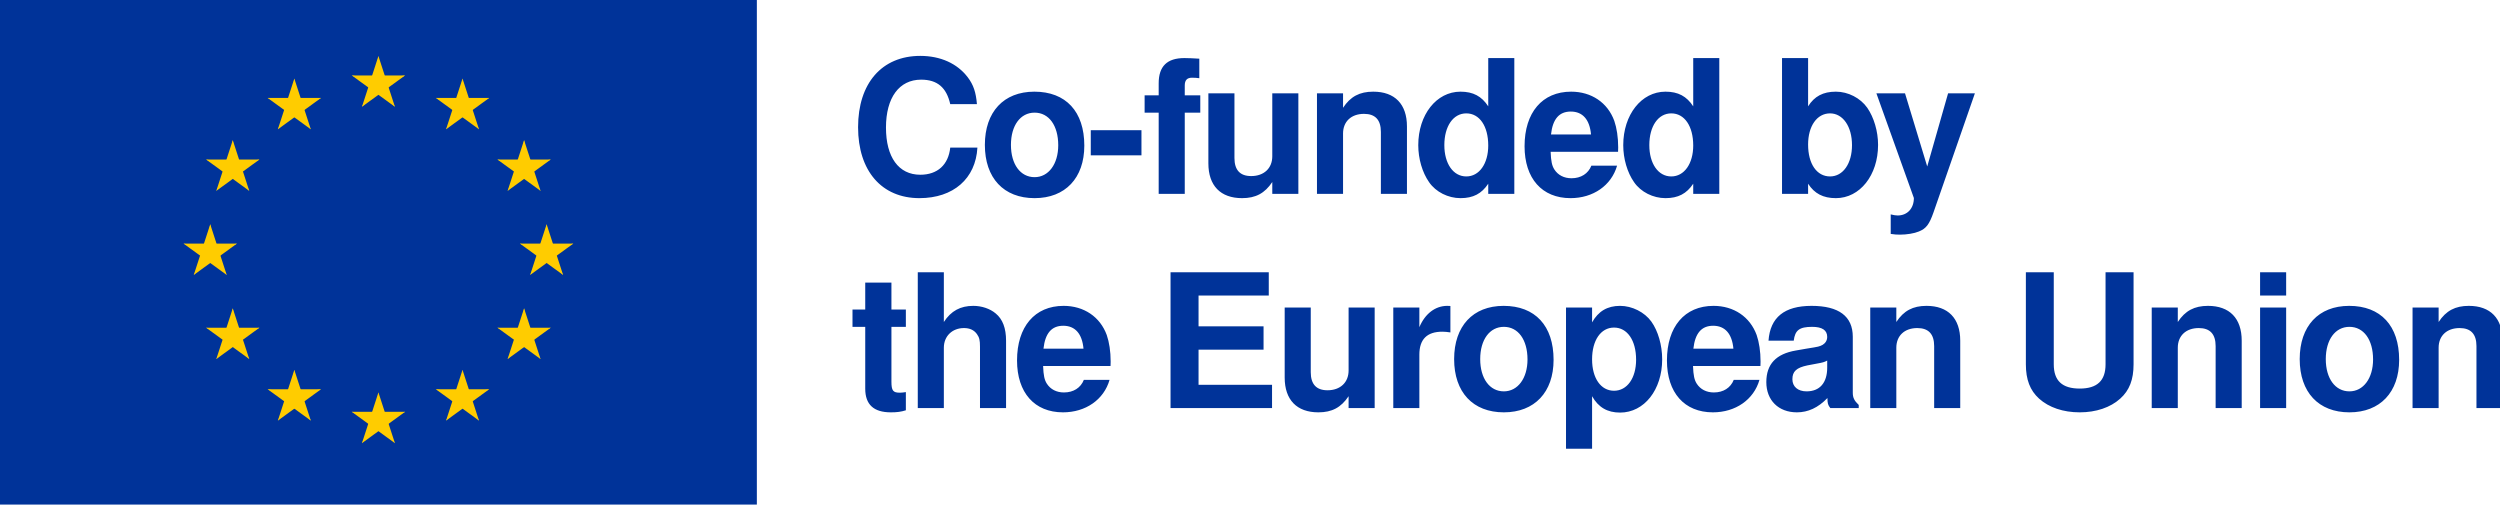
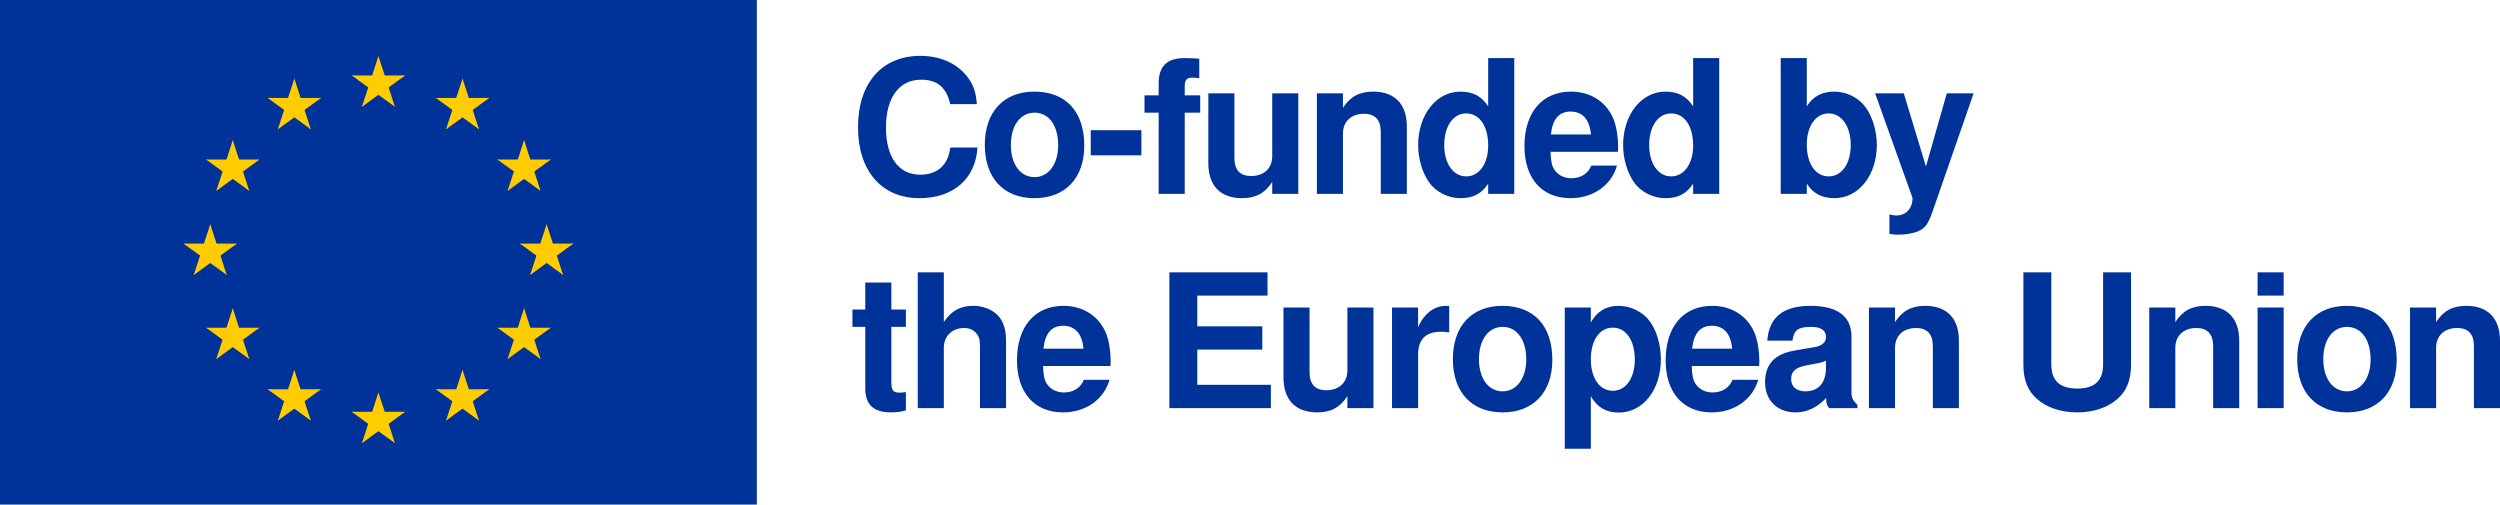
<svg xmlns="http://www.w3.org/2000/svg" xmlns:xlink="http://www.w3.org/1999/xlink" version="1.1" id="svg1" width="322.105" height="65.01" viewBox="0 0 322.105 65.01" xml:space="preserve">
  <defs id="defs1">
    <g id="s">
      <g id="c">
        <path id="t" d="M 0,0 V 1 H 0.5 Z" transform="rotate(18,3.156876,-0.5)" />
        <use xlink:href="#t" transform="scale(-1,1)" id="use1" />
      </g>
      <g id="a">
        <use xlink:href="#c" transform="rotate(72)" id="use2" />
        <use xlink:href="#c" transform="rotate(144)" id="use3" />
      </g>
      <use xlink:href="#a" transform="scale(-1,1)" id="use4" />
    </g>
  </defs>
  <g id="g1" transform="translate(-14.8653,-4.45518)">
-     <g id="g24" transform="matrix(0.1203882,0,0,0.1203882,14.8653,4.45518)">
+     <g id="g24" transform="matrix(0.1203882,0,0,0.1203882,14.8653,4.45518)" style="display:inline">
      <rect fill="#003399" width="810" height="540" id="rect4" x="0" y="0" />
      <g fill="#ffcc00" transform="matrix(30,0,0,30,405,270)" id="g12">
-         <use xlink:href="#s" y="-6" id="use5" />
-         <use xlink:href="#s" y="6" id="use6" />
+         <g id="use5" transform="translate(0,-6)">
+           <g id="g128">
+             <path id="path127" d="M 0,0 V 1 H 0.5 Z" transform="rotate(18,3.156876,-0.5)" />
+             <path id="use128" d="M 0,-1 0.309,-0.049 -0.167,0.106 Z" />
+           </g>
+           <g id="g130">
+             <g id="use129" transform="rotate(72)">
+               <path id="path131" d="M 0,0 V 1 H 0.5 Z" transform="rotate(18,3.156876,-0.5)" />
+               <path id="use132" d="M 0,-1 0.309,-0.049 -0.167,0.106 Z" />
+             </g>
+             <g id="use130" transform="rotate(144)">
+               <path id="path132" d="M 0,0 V 1 H 0.5 Z" transform="rotate(18,3.156876,-0.5)" />
+               <path id="use133" d="M 0,-1 0.309,-0.049 -0.167,0.106 Z" />
+             </g>
+           </g>
+           <g id="use131" transform="scale(-1,1)">
+             <g id="use134" transform="rotate(72)">
+               <path id="path135" d="M 0,0 V 1 H 0.5 Z" transform="rotate(18,3.156876,-0.5)" />
+               <path id="use136" d="M 0,-1 0.309,-0.049 -0.167,0.106 Z" />
+             </g>
+             <g id="use135" transform="rotate(144)">
+               <path id="path136" d="M 0,0 V 1 H 0.5 Z" transform="rotate(18,3.156876,-0.5)" />
+               <path id="use137" d="M 0,-1 0.309,-0.049 -0.167,0.106 Z" />
+             </g>
+           </g>
+         </g>
+         <g id="use6" transform="translate(0,6)">
+           <g id="g118">
+             <path id="path117" d="M 0,0 V 1 H 0.5 Z" transform="rotate(18,3.156876,-0.5)" />
+             <path id="use118" d="M 0,-1 0.309,-0.049 -0.167,0.106 Z" />
+           </g>
+           <g id="g120">
+             <g id="use119" transform="rotate(72)">
+               <path id="path121" d="M 0,0 V 1 H 0.5 Z" transform="rotate(18,3.156876,-0.5)" />
+               <path id="use122" d="M 0,-1 0.309,-0.049 -0.167,0.106 Z" />
+             </g>
+             <g id="use120" transform="rotate(144)">
+               <path id="path122" d="M 0,0 V 1 H 0.5 Z" transform="rotate(18,3.156876,-0.5)" />
+               <path id="use123" d="M 0,-1 0.309,-0.049 -0.167,0.106 Z" />
+             </g>
+           </g>
+           <g id="use121" transform="scale(-1,1)">
+             <g id="use124" transform="rotate(72)">
+               <path id="path125" d="M 0,0 V 1 H 0.5 Z" transform="rotate(18,3.156876,-0.5)" />
+               <path id="use126" d="M 0,-1 0.309,-0.049 -0.167,0.106 Z" />
+             </g>
+             <g id="use125" transform="rotate(144)">
+               <path id="path126" d="M 0,0 V 1 H 0.5 Z" transform="rotate(18,3.156876,-0.5)" />
+               <path id="use127" d="M 0,-1 0.309,-0.049 -0.167,0.106 Z" />
+             </g>
+           </g>
+         </g>
        <g id="l">
-           <use xlink:href="#s" x="-6" id="use7" />
-           <use xlink:href="#s" transform="rotate(-144,-2.344166,-2.110697)" id="use8" />
-           <use xlink:href="#s" transform="rotate(144,-2.110697,-2.344166)" id="use9" />
-           <use xlink:href="#s" transform="rotate(72,-4.662649,-2.075945)" id="use10" />
-           <use xlink:href="#s" transform="rotate(72,-5.075945,0.5335033)" id="use11" />
+           <g id="use7" transform="translate(-6)">
+             <g id="g108">
+               <path id="path107" d="M 0,0 V 1 H 0.5 Z" transform="rotate(18,3.156876,-0.5)" />
+               <path id="use108" d="M 0,-1 0.309,-0.049 -0.167,0.106 Z" />
+             </g>
+             <g id="g110">
+               <g id="use109" transform="rotate(72)">
+                 <path id="path111" d="M 0,0 V 1 H 0.5 Z" transform="rotate(18,3.156876,-0.5)" />
+                 <path id="use112" d="M 0,-1 0.309,-0.049 -0.167,0.106 Z" />
+               </g>
+               <g id="use110" transform="rotate(144)">
+                 <path id="path112" d="M 0,0 V 1 H 0.5 Z" transform="rotate(18,3.156876,-0.5)" />
+                 <path id="use113" d="M 0,-1 0.309,-0.049 -0.167,0.106 Z" />
+               </g>
+             </g>
+             <g id="use111" transform="scale(-1,1)">
+               <g id="use114" transform="rotate(72)">
+                 <path id="path115" d="M 0,0 V 1 H 0.5 Z" transform="rotate(18,3.156876,-0.5)" />
+                 <path id="use116" d="M 0,-1 0.309,-0.049 -0.167,0.106 Z" />
+               </g>
+               <g id="use115" transform="rotate(144)">
+                 <path id="path116" d="M 0,0 V 1 H 0.5 Z" transform="rotate(18,3.156876,-0.5)" />
+                 <path id="use117" d="M 0,-1 0.309,-0.049 -0.167,0.106 Z" />
+               </g>
+             </g>
+           </g>
+           <g id="use8" transform="rotate(-144,-2.344166,-2.110697)">
+             <g id="g98">
+               <path id="path97" d="M 0,0 V 1 H 0.5 Z" transform="rotate(18,3.156876,-0.5)" />
+               <path id="use98" d="M 0,-1 0.309,-0.049 -0.167,0.106 Z" />
+             </g>
+             <g id="g100">
+               <g id="use99" transform="rotate(72)">
+                 <path id="path101" d="M 0,0 V 1 H 0.5 Z" transform="rotate(18,3.156876,-0.5)" />
+                 <path id="use102" d="M 0,-1 0.309,-0.049 -0.167,0.106 Z" />
+               </g>
+               <g id="use100" transform="rotate(144)">
+                 <path id="path102" d="M 0,0 V 1 H 0.5 Z" transform="rotate(18,3.156876,-0.5)" />
+                 <path id="use103" d="M 0,-1 0.309,-0.049 -0.167,0.106 Z" />
+               </g>
+             </g>
+             <g id="use101" transform="scale(-1,1)">
+               <g id="use104" transform="rotate(72)">
+                 <path id="path105" d="M 0,0 V 1 H 0.5 Z" transform="rotate(18,3.156876,-0.5)" />
+                 <path id="use106" d="M 0,-1 0.309,-0.049 -0.167,0.106 Z" />
+               </g>
+               <g id="use105" transform="rotate(144)">
+                 <path id="path106" d="M 0,0 V 1 H 0.5 Z" transform="rotate(18,3.156876,-0.5)" />
+                 <path id="use107" d="M 0,-1 0.309,-0.049 -0.167,0.106 Z" />
+               </g>
+             </g>
+           </g>
+           <g id="use9" transform="rotate(144,-2.110697,-2.344166)">
+             <g id="g88">
+               <path id="path87" d="M 0,0 V 1 H 0.5 Z" transform="rotate(18,3.156876,-0.5)" />
+               <path id="use88" d="M 0,-1 0.309,-0.049 -0.167,0.106 Z" />
+             </g>
+             <g id="g90">
+               <g id="use89" transform="rotate(72)">
+                 <path id="path91" d="M 0,0 V 1 H 0.5 Z" transform="rotate(18,3.156876,-0.5)" />
+                 <path id="use92" d="M 0,-1 0.309,-0.049 -0.167,0.106 Z" />
+               </g>
+               <g id="use90" transform="rotate(144)">
+                 <path id="path92" d="M 0,0 V 1 H 0.5 Z" transform="rotate(18,3.156876,-0.5)" />
+                 <path id="use93" d="M 0,-1 0.309,-0.049 -0.167,0.106 Z" />
+               </g>
+             </g>
+             <g id="use91" transform="scale(-1,1)">
+               <g id="use94" transform="rotate(72)">
+                 <path id="path95" d="M 0,0 V 1 H 0.5 Z" transform="rotate(18,3.156876,-0.5)" />
+                 <path id="use96" d="M 0,-1 0.309,-0.049 -0.167,0.106 Z" />
+               </g>
+               <g id="use95" transform="rotate(144)">
+                 <path id="path96" d="M 0,0 V 1 H 0.5 Z" transform="rotate(18,3.156876,-0.5)" />
+                 <path id="use97" d="M 0,-1 0.309,-0.049 -0.167,0.106 Z" />
+               </g>
+             </g>
+           </g>
+           <g id="use10" transform="rotate(72,-4.662649,-2.075945)">
+             <g id="g78">
+               <path id="path77" d="M 0,0 V 1 H 0.5 Z" transform="rotate(18,3.156876,-0.5)" />
+               <path id="use78" d="M 0,-1 0.309,-0.049 -0.167,0.106 Z" />
+             </g>
+             <g id="g80">
+               <g id="use79" transform="rotate(72)">
+                 <path id="path81" d="M 0,0 V 1 H 0.5 Z" transform="rotate(18,3.156876,-0.5)" />
+                 <path id="use82" d="M 0,-1 0.309,-0.049 -0.167,0.106 Z" />
+               </g>
+               <g id="use80" transform="rotate(144)">
+                 <path id="path82" d="M 0,0 V 1 H 0.5 Z" transform="rotate(18,3.156876,-0.5)" />
+                 <path id="use83" d="M 0,-1 0.309,-0.049 -0.167,0.106 Z" />
+               </g>
+             </g>
+             <g id="use81" transform="scale(-1,1)">
+               <g id="use84" transform="rotate(72)">
+                 <path id="path85" d="M 0,0 V 1 H 0.5 Z" transform="rotate(18,3.156876,-0.5)" />
+                 <path id="use86" d="M 0,-1 0.309,-0.049 -0.167,0.106 Z" />
+               </g>
+               <g id="use85" transform="rotate(144)">
+                 <path id="path86" d="M 0,0 V 1 H 0.5 Z" transform="rotate(18,3.156876,-0.5)" />
+                 <path id="use87" d="M 0,-1 0.309,-0.049 -0.167,0.106 Z" />
+               </g>
+             </g>
+           </g>
+           <g id="use11" transform="rotate(72,-5.075945,0.5335033)">
+             <g id="g68">
+               <path id="path67" d="M 0,0 V 1 H 0.5 Z" transform="rotate(18,3.156876,-0.5)" />
+               <path id="use68" d="M 0,-1 0.309,-0.049 -0.167,0.106 Z" />
+             </g>
+             <g id="g70">
+               <g id="use69" transform="rotate(72)">
+                 <path id="path71" d="M 0,0 V 1 H 0.5 Z" transform="rotate(18,3.156876,-0.5)" />
+                 <path id="use72" d="M 0,-1 0.309,-0.049 -0.167,0.106 Z" />
+               </g>
+               <g id="use70" transform="rotate(144)">
+                 <path id="path72" d="M 0,0 V 1 H 0.5 Z" transform="rotate(18,3.156876,-0.5)" />
+                 <path id="use73" d="M 0,-1 0.309,-0.049 -0.167,0.106 Z" />
+               </g>
+             </g>
+             <g id="use71" transform="scale(-1,1)">
+               <g id="use74" transform="rotate(72)">
+                 <path id="path75" d="M 0,0 V 1 H 0.5 Z" transform="rotate(18,3.156876,-0.5)" />
+                 <path id="use76" d="M 0,-1 0.309,-0.049 -0.167,0.106 Z" />
+               </g>
+               <g id="use75" transform="rotate(144)">
+                 <path id="path76" d="M 0,0 V 1 H 0.5 Z" transform="rotate(18,3.156876,-0.5)" />
+                 <path id="use77" d="M 0,-1 0.309,-0.049 -0.167,0.106 Z" />
+               </g>
+             </g>
+           </g>
        </g>
-         <use xlink:href="#l" transform="scale(-1,1)" id="use12" />
+         <g id="use12" transform="scale(-1,1)">
+           <g id="use13" transform="translate(-6)">
+             <g id="g18">
+               <path id="path17" d="M 0,0 V 1 H 0.5 Z" transform="rotate(18,3.156876,-0.5)" />
+               <path id="use18" d="M 0,-1 0.309,-0.049 -0.167,0.106 Z" />
+             </g>
+             <g id="g20">
+               <g id="use19" transform="rotate(72)">
+                 <path id="path21" d="M 0,0 V 1 H 0.5 Z" transform="rotate(18,3.156876,-0.5)" />
+                 <path id="use22" d="M 0,-1 0.309,-0.049 -0.167,0.106 Z" />
+               </g>
+               <g id="use20" transform="rotate(144)">
+                 <path id="path22" d="M 0,0 V 1 H 0.5 Z" transform="rotate(18,3.156876,-0.5)" />
+                 <path id="use23" d="M 0,-1 0.309,-0.049 -0.167,0.106 Z" />
+               </g>
+             </g>
+             <g id="use21" transform="scale(-1,1)">
+               <g id="use24" transform="rotate(72)">
+                 <path id="path25" d="M 0,0 V 1 H 0.5 Z" transform="rotate(18,3.156876,-0.5)" />
+                 <path id="use26" d="M 0,-1 0.309,-0.049 -0.167,0.106 Z" />
+               </g>
+               <g id="use25" transform="rotate(144)">
+                 <path id="path26" d="M 0,0 V 1 H 0.5 Z" transform="rotate(18,3.156876,-0.5)" />
+                 <path id="use27" d="M 0,-1 0.309,-0.049 -0.167,0.106 Z" />
+               </g>
+             </g>
+           </g>
+           <g id="use14" transform="rotate(-144,-2.344166,-2.110697)">
+             <g id="g28">
+               <path id="path27" d="M 0,0 V 1 H 0.5 Z" transform="rotate(18,3.156876,-0.5)" />
+               <path id="use28" d="M 0,-1 0.309,-0.049 -0.167,0.106 Z" />
+             </g>
+             <g id="g30">
+               <g id="use29" transform="rotate(72)">
+                 <path id="path31" d="M 0,0 V 1 H 0.5 Z" transform="rotate(18,3.156876,-0.5)" />
+                 <path id="use32" d="M 0,-1 0.309,-0.049 -0.167,0.106 Z" />
+               </g>
+               <g id="use30" transform="rotate(144)">
+                 <path id="path32" d="M 0,0 V 1 H 0.5 Z" transform="rotate(18,3.156876,-0.5)" />
+                 <path id="use33" d="M 0,-1 0.309,-0.049 -0.167,0.106 Z" />
+               </g>
+             </g>
+             <g id="use31" transform="scale(-1,1)">
+               <g id="use34" transform="rotate(72)">
+                 <path id="path35" d="M 0,0 V 1 H 0.5 Z" transform="rotate(18,3.156876,-0.5)" />
+                 <path id="use36" d="M 0,-1 0.309,-0.049 -0.167,0.106 Z" />
+               </g>
+               <g id="use35" transform="rotate(144)">
+                 <path id="path36" d="M 0,0 V 1 H 0.5 Z" transform="rotate(18,3.156876,-0.5)" />
+                 <path id="use37" d="M 0,-1 0.309,-0.049 -0.167,0.106 Z" />
+               </g>
+             </g>
+           </g>
+           <g id="use15" transform="rotate(144,-2.110697,-2.344166)">
+             <g id="g38">
+               <path id="path37" d="M 0,0 V 1 H 0.5 Z" transform="rotate(18,3.156876,-0.5)" />
+               <path id="use38" d="M 0,-1 0.309,-0.049 -0.167,0.106 Z" />
+             </g>
+             <g id="g40">
+               <g id="use39" transform="rotate(72)">
+                 <path id="path41" d="M 0,0 V 1 H 0.5 Z" transform="rotate(18,3.156876,-0.5)" />
+                 <path id="use42" d="M 0,-1 0.309,-0.049 -0.167,0.106 Z" />
+               </g>
+               <g id="use40" transform="rotate(144)">
+                 <path id="path42" d="M 0,0 V 1 H 0.5 Z" transform="rotate(18,3.156876,-0.5)" />
+                 <path id="use43" d="M 0,-1 0.309,-0.049 -0.167,0.106 Z" />
+               </g>
+             </g>
+             <g id="use41" transform="scale(-1,1)">
+               <g id="use44" transform="rotate(72)">
+                 <path id="path45" d="M 0,0 V 1 H 0.5 Z" transform="rotate(18,3.156876,-0.5)" />
+                 <path id="use46" d="M 0,-1 0.309,-0.049 -0.167,0.106 Z" />
+               </g>
+               <g id="use45" transform="rotate(144)">
+                 <path id="path46" d="M 0,0 V 1 H 0.5 Z" transform="rotate(18,3.156876,-0.5)" />
+                 <path id="use47" d="M 0,-1 0.309,-0.049 -0.167,0.106 Z" />
+               </g>
+             </g>
+           </g>
+           <g id="use16" transform="rotate(72,-4.662649,-2.075945)">
+             <g id="g48">
+               <path id="path47" d="M 0,0 V 1 H 0.5 Z" transform="rotate(18,3.156876,-0.5)" />
+               <path id="use48" d="M 0,-1 0.309,-0.049 -0.167,0.106 Z" />
+             </g>
+             <g id="g50">
+               <g id="use49" transform="rotate(72)">
+                 <path id="path51" d="M 0,0 V 1 H 0.5 Z" transform="rotate(18,3.156876,-0.5)" />
+                 <path id="use52" d="M 0,-1 0.309,-0.049 -0.167,0.106 Z" />
+               </g>
+               <g id="use50" transform="rotate(144)">
+                 <path id="path52" d="M 0,0 V 1 H 0.5 Z" transform="rotate(18,3.156876,-0.5)" />
+                 <path id="use53" d="M 0,-1 0.309,-0.049 -0.167,0.106 Z" />
+               </g>
+             </g>
+             <g id="use51" transform="scale(-1,1)">
+               <g id="use54" transform="rotate(72)">
+                 <path id="path55" d="M 0,0 V 1 H 0.5 Z" transform="rotate(18,3.156876,-0.5)" />
+                 <path id="use56" d="M 0,-1 0.309,-0.049 -0.167,0.106 Z" />
+               </g>
+               <g id="use55" transform="rotate(144)">
+                 <path id="path56" d="M 0,0 V 1 H 0.5 Z" transform="rotate(18,3.156876,-0.5)" />
+                 <path id="use57" d="M 0,-1 0.309,-0.049 -0.167,0.106 Z" />
+               </g>
+             </g>
+           </g>
+           <g id="use17" transform="rotate(72,-5.075945,0.5335033)">
+             <g id="g58">
+               <path id="path57" d="M 0,0 V 1 H 0.5 Z" transform="rotate(18,3.156876,-0.5)" />
+               <path id="use58" d="M 0,-1 0.309,-0.049 -0.167,0.106 Z" />
+             </g>
+             <g id="g60">
+               <g id="use59" transform="rotate(72)">
+                 <path id="path61" d="M 0,0 V 1 H 0.5 Z" transform="rotate(18,3.156876,-0.5)" />
+                 <path id="use62" d="M 0,-1 0.309,-0.049 -0.167,0.106 Z" />
+               </g>
+               <g id="use60" transform="rotate(144)">
+                 <path id="path62" d="M 0,0 V 1 H 0.5 Z" transform="rotate(18,3.156876,-0.5)" />
+                 <path id="use63" d="M 0,-1 0.309,-0.049 -0.167,0.106 Z" />
+               </g>
+             </g>
+             <g id="use61" transform="scale(-1,1)">
+               <g id="use64" transform="rotate(72)">
+                 <path id="path65" d="M 0,0 V 1 H 0.5 Z" transform="rotate(18,3.156876,-0.5)" />
+                 <path id="use66" d="M 0,-1 0.309,-0.049 -0.167,0.106 Z" />
+               </g>
+               <g id="use65" transform="rotate(144)">
+                 <path id="path66" d="M 0,0 V 1 H 0.5 Z" transform="rotate(18,3.156876,-0.5)" />
+                 <path id="use67" d="M 0,-1 0.309,-0.049 -0.167,0.106 Z" />
+               </g>
+             </g>
+           </g>
+         </g>
      </g>
    </g>
-     <text xml:space="preserve" style="font-weight:bold;font-size:24px;line-height:1.15;font-family:'Roboto Mono for Powerline';-inkscape-font-specification:'Roboto Mono for Powerline Bold';text-align:start;letter-spacing:0px;word-spacing:0px;text-anchor:start;fill:#003399;fill-opacity:1" x="124.358" y="29.436" id="text24">
-       <tspan id="tspan24" x="124.358" y="29.436" style="font-style:normal;font-variant:normal;font-weight:bold;font-stretch:normal;font-size:24px;line-height:1.1;font-family:'Nimbus Sans';-inkscape-font-specification:'Nimbus Sans Bold';letter-spacing:-0.8px;word-spacing:-0.15px;fill:#003399;fill-opacity:1">Co-funded by</tspan>
-       <tspan x="124.358" y="57.036" id="tspan25" style="font-style:normal;font-variant:normal;font-weight:bold;font-stretch:normal;font-size:24px;line-height:1.1;font-family:'Nimbus Sans';-inkscape-font-specification:'Nimbus Sans Bold';letter-spacing:-0.8px;word-spacing:-0.15px;fill:#003399;fill-opacity:1">the European Union</tspan>
+     <g id="text24" style="font-weight:bold;font-size:24px;line-height:1.15;font-family:'Roboto Mono for Powerline';-inkscape-font-specification:'Roboto Mono for Powerline Bold';letter-spacing:0px;word-spacing:0px;fill:#003399" aria-label="Co-funded by&#10;the European Union">
+       <path style="line-height:1.1;font-family:'Nimbus Sans';-inkscape-font-specification:'Nimbus Sans Bold';letter-spacing:-0.8px;word-spacing:-0.15px" d="m 140.726,17.868 c -0.12,-1.512 -0.432,-2.472 -1.176,-3.456 -1.344,-1.776 -3.504,-2.76 -6.12,-2.76 -4.944,0 -8.016,3.528 -8.016,9.192 0,5.64 3.048,9.144 7.92,9.144 4.368,0 7.248,-2.52 7.464,-6.528 h -3.504 c -0.24,2.232 -1.632,3.504 -3.864,3.504 -2.784,0 -4.416,-2.256 -4.416,-6.072 0,-3.864 1.704,-6.168 4.536,-6.168 2.088,0 3.264,1.008 3.744,3.144 z m 7.408,-1.608 c -3.96,0 -6.384,2.616 -6.384,6.864 0,4.272 2.424,6.864 6.408,6.864 3.96,0 6.408,-2.592 6.408,-6.768 0,-4.392 -2.376,-6.96 -6.432,-6.96 z m 0.024,2.712 c 1.848,0 3.048,1.656 3.048,4.2 0,2.424 -1.248,4.104 -3.048,4.104 -1.824,0 -3.048,-1.656 -3.048,-4.152 0,-2.496 1.224,-4.152 3.048,-4.152 z m 13.768,2.256 h -6.528 v 3.24 h 6.528 z m 7.576,-4.488 h -1.992 v -1.272 c 0,-0.672 0.288,-1.008 0.912,-1.008 0.312,0 0.624,0.024 0.96,0.072 v -2.52 c -0.72,-0.048 -1.416,-0.072 -1.92,-0.072 -2.232,0 -3.312,1.056 -3.312,3.24 v 1.56 h -1.824 v 2.232 h 1.824 v 10.464 h 3.36 v -10.464 h 1.992 z m 12.64,12.696 v -12.96 h -3.36 v 8.112 c 0,1.536 -1.056,2.544 -2.712,2.544 -1.44,0 -2.16,-0.768 -2.16,-2.328 v -8.328 h -3.36 v 9.024 c 0,2.88 1.56,4.488 4.344,4.488 1.752,0 2.928,-0.624 3.888,-2.088 v 1.536 z m 2.392,-12.96 v 12.96 h 3.36 v -7.776 c 0,-1.536 1.056,-2.544 2.712,-2.544 1.44,0 2.16,0.792 2.16,2.328 v 7.992 h 3.36 v -8.688 c 0,-2.88 -1.56,-4.488 -4.344,-4.488 -1.752,0 -2.928,0.624 -3.888,2.088 v -1.872 z m 22.072,12.96 h 3.36 v -17.496 h -3.36 v 6.216 c -0.84,-1.296 -1.944,-1.896 -3.576,-1.896 -3.096,0 -5.448,2.976 -5.448,6.888 0,1.752 0.528,3.528 1.392,4.776 0.888,1.272 2.472,2.064 4.056,2.064 1.632,0 2.736,-0.576 3.576,-1.872 z m -2.832,-10.368 c 1.704,0 2.832,1.632 2.832,4.128 0,2.352 -1.152,3.984 -2.832,3.984 -1.68,0 -2.832,-1.656 -2.832,-4.032 0,-2.424 1.152,-4.08 2.832,-4.08 z m 19.552,4.944 c 0.024,-0.288 0.024,-0.408 0.024,-0.576 0,-1.296 -0.192,-2.496 -0.504,-3.408 -0.864,-2.352 -2.952,-3.768 -5.568,-3.768 -3.72,0 -6,2.688 -6,7.032 0,4.152 2.256,6.696 5.928,6.696 2.904,0 5.256,-1.632 6,-4.2 h -3.312 c -0.408,1.032 -1.344,1.632 -2.568,1.632 -0.96,0 -1.728,-0.408 -2.208,-1.128 -0.312,-0.48 -0.432,-1.056 -0.48,-2.28 z m -8.64,-2.232 c 0.216,-1.992 1.056,-2.952 2.544,-2.952 1.536,0 2.448,1.032 2.616,2.952 z m 18.328,7.656 h 3.36 v -17.496 h -3.36 v 6.216 c -0.84,-1.296 -1.944,-1.896 -3.576,-1.896 -3.096,0 -5.448,2.976 -5.448,6.888 0,1.752 0.528,3.528 1.392,4.776 0.888,1.272 2.472,2.064 4.056,2.064 1.632,0 2.736,-0.576 3.576,-1.872 z m -2.832,-10.368 c 1.704,0 2.832,1.632 2.832,4.128 0,2.352 -1.152,3.984 -2.832,3.984 -1.68,0 -2.832,-1.656 -2.832,-4.032 0,-2.424 1.152,-4.08 2.832,-4.08 z m 14.114,-7.128 v 17.496 h 3.36 v -1.32 c 0.816,1.272 1.944,1.872 3.576,1.872 3.096,0 5.448,-2.952 5.448,-6.864 0,-1.752 -0.528,-3.528 -1.392,-4.776 -0.888,-1.272 -2.472,-2.088 -4.056,-2.088 -1.632,0 -2.76,0.6 -3.576,1.896 v -6.216 z m 6.192,7.128 c 1.656,0 2.832,1.68 2.832,4.08 0,2.376 -1.152,4.032 -2.832,4.032 -1.704,0 -2.832,-1.608 -2.832,-4.104 0,-2.376 1.152,-4.008 2.832,-4.008 z m 15.208,-2.592 -2.688,9.432 -2.856,-9.432 h -3.696 l 4.824,13.488 c 0,1.344 -0.84,2.256 -2.088,2.256 -0.264,0 -0.48,-0.048 -0.888,-0.144 v 2.52 c 0.504,0.072 0.792,0.096 1.2,0.096 0.864,0 1.824,-0.168 2.424,-0.408 0.936,-0.384 1.344,-0.912 1.896,-2.472 l 5.328,-15.336 z" id="path2" />
+       <path style="line-height:1.1;font-family:'Nimbus Sans';-inkscape-font-specification:'Nimbus Sans Bold';letter-spacing:-0.8px;word-spacing:-0.15px" d="m 131.582,44.34 h -1.872 v -3.48 h -3.36 v 3.48 h -1.656 v 2.232 h 1.656 v 7.968 c 0,2.04 1.08,3.048 3.288,3.048 0.768,0 1.32,-0.072 1.944,-0.264 v -2.352 c -0.336,0.048 -0.504,0.072 -0.768,0.072 -0.888,0 -1.104,-0.264 -1.104,-1.416 v -7.056 h 1.872 z m 1.528,-4.8 v 17.496 h 3.36 v -7.776 c 0,-1.488 1.08,-2.544 2.592,-2.544 0.744,0 1.296,0.264 1.68,0.792 0.312,0.432 0.384,0.792 0.384,1.608 v 7.92 h 3.36 v -8.688 c 0,-1.608 -0.432,-2.76 -1.32,-3.504 -0.744,-0.624 -1.824,-0.984 -2.904,-0.984 -1.656,0 -2.856,0.648 -3.792,2.088 v -6.408 z m 24.832,12.072 c 0.024,-0.288 0.024,-0.408 0.024,-0.576 0,-1.296 -0.192,-2.496 -0.504,-3.408 -0.864,-2.352 -2.952,-3.768 -5.568,-3.768 -3.72,0 -6,2.688 -6,7.032 0,4.152 2.256,6.696 5.928,6.696 2.904,0 5.256,-1.632 6,-4.2 h -3.312 c -0.408,1.032 -1.344,1.632 -2.568,1.632 -0.96,0 -1.728,-0.408 -2.208,-1.128 -0.312,-0.48 -0.432,-1.056 -0.48,-2.28 z m -8.64,-2.232 c 0.216,-1.992 1.056,-2.952 2.544,-2.952 1.536,0 2.448,1.032 2.616,2.952 z m 19.826,0.12 h 8.376 v -3 h -8.376 v -3.96 h 9.048 v -3 h -12.648 v 17.496 h 13.08 v -3 h -9.48 z m 22.696,7.536 v -12.96 h -3.36 v 8.112 c 0,1.536 -1.056,2.544 -2.712,2.544 -1.44,0 -2.16,-0.768 -2.16,-2.328 v -8.328 h -3.36 v 9.024 c 0,2.88 1.56,4.488 4.344,4.488 1.752,0 2.928,-0.624 3.888,-2.088 v 1.536 z m 2.392,-12.96 v 12.96 h 3.36 v -6.888 c 0,-1.968 0.984,-2.952 2.952,-2.952 0.36,0 0.6,0.024 1.056,0.096 v -3.408 c -0.192,-0.024 -0.264,-0.024 -0.408,-0.024 -1.536,0 -2.856,1.008 -3.6,2.76 v -2.544 z m 14.224,-0.216 c -3.96,0 -6.384,2.616 -6.384,6.864 0,4.272 2.424,6.864 6.408,6.864 3.96,0 6.408,-2.592 6.408,-6.768 0,-4.392 -2.376,-6.96 -6.432,-6.96 z m 0.024,2.712 c 1.848,0 3.048,1.656 3.048,4.2 0,2.424 -1.248,4.104 -3.048,4.104 -1.824,0 -3.048,-1.656 -3.048,-4.152 0,-2.496 1.224,-4.152 3.048,-4.152 z m 11.368,-2.496 h -3.36 v 18.192 h 3.36 v -6.768 c 0.816,1.44 1.968,2.112 3.6,2.112 3.12,0 5.424,-2.928 5.424,-6.864 0,-1.824 -0.528,-3.648 -1.392,-4.848 -0.864,-1.224 -2.472,-2.04 -4.032,-2.04 -1.632,0 -2.784,0.696 -3.6,2.136 z m 2.832,2.592 c 1.704,0 2.832,1.632 2.832,4.128 0,2.376 -1.152,4.008 -2.832,4.008 -1.704,0 -2.832,-1.632 -2.832,-4.056 0,-2.448 1.128,-4.08 2.832,-4.08 z m 18.856,4.944 c 0.024,-0.288 0.024,-0.408 0.024,-0.576 0,-1.296 -0.192,-2.496 -0.504,-3.408 -0.864,-2.352 -2.952,-3.768 -5.568,-3.768 -3.72,0 -6,2.688 -6,7.032 0,4.152 2.256,6.696 5.928,6.696 2.904,0 5.256,-1.632 6,-4.2 h -3.312 c -0.408,1.032 -1.344,1.632 -2.568,1.632 -0.96,0 -1.728,-0.408 -2.208,-1.128 -0.312,-0.48 -0.432,-1.056 -0.48,-2.28 z m -8.64,-2.232 c 0.216,-1.992 1.056,-2.952 2.544,-2.952 1.536,0 2.448,1.032 2.616,2.952 z m 21.304,7.248 c -0.576,-0.552 -0.768,-0.936 -0.768,-1.584 v -7.2 c 0,-2.64 -1.8,-3.984 -5.304,-3.984 -3.504,0 -5.328,1.488 -5.544,4.488 h 3.24 c 0.168,-1.344 0.72,-1.776 2.376,-1.776 1.296,0 1.944,0.432 1.944,1.296 0,0.432 -0.216,0.792 -0.576,1.008 -0.456,0.24 -0.456,0.24 -2.112,0.504 l -1.344,0.24 c -2.568,0.432 -3.816,1.752 -3.816,4.08 0,2.328 1.56,3.888 3.936,3.888 1.44,0 2.736,-0.6 3.936,-1.848 0,0.672 0.072,0.912 0.384,1.296 h 3.648 z m -4.056,-4.8 c 0,1.944 -0.96,3.048 -2.664,3.048 -1.128,0 -1.824,-0.6 -1.824,-1.56 0,-1.008 0.528,-1.488 1.92,-1.776 l 1.152,-0.216 c 0.888,-0.168 1.032,-0.216 1.416,-0.408 z m 5.536,-7.752 v 12.96 h 3.36 v -7.776 c 0,-1.536 1.056,-2.544 2.712,-2.544 1.44,0 2.16,0.792 2.16,2.328 v 7.992 h 3.36 v -8.688 c 0,-2.88 -1.56,-4.488 -4.344,-4.488 -1.752,0 -2.928,0.624 -3.888,2.088 v -1.872 z m 30.17,-4.536 v 11.856 c 0,2.112 -1.08,3.12 -3.336,3.12 -2.256,0 -3.336,-1.008 -3.336,-3.12 v -11.856 h -3.6 v 11.856 c 0,1.968 0.528,3.36 1.704,4.416 1.272,1.152 3.12,1.776 5.232,1.776 2.112,0 3.96,-0.624 5.232,-1.776 1.176,-1.056 1.704,-2.448 1.704,-4.416 v -11.856 z m 5.944,4.536 v 12.96 h 3.36 v -7.776 c 0,-1.536 1.056,-2.544 2.712,-2.544 1.44,0 2.16,0.792 2.16,2.328 v 7.992 h 3.36 v -8.688 c 0,-2.88 -1.56,-4.488 -4.344,-4.488 -1.752,0 -2.928,0.624 -3.888,2.088 v -1.872 z m 17.32,0 h -3.36 v 12.96 h 3.36 z m 0,-4.536 h -3.36 v 3 h 3.36 z m 8.128,4.32 c -3.96,0 -6.384,2.616 -6.384,6.864 0,4.272 2.424,6.864 6.408,6.864 3.96,0 6.408,-2.592 6.408,-6.768 0,-4.392 -2.376,-6.96 -6.432,-6.96 z m 0.024,2.712 c 1.848,0 3.048,1.656 3.048,4.2 0,2.424 -1.248,4.104 -3.048,4.104 -1.824,0 -3.048,-1.656 -3.048,-4.152 0,-2.496 1.224,-4.152 3.048,-4.152 z m 8.128,-2.496 v 12.96 h 3.36 v -7.776 c 0,-1.536 1.056,-2.544 2.712,-2.544 1.44,0 2.16,0.792 2.16,2.328 v 7.992 h 3.36 v -8.688 c 0,-2.88 -1.56,-4.488 -4.344,-4.488 -1.752,0 -2.928,0.624 -3.888,2.088 v -1.872 z" id="path3" />
+     </g>
+     <text xml:space="preserve" style="font-weight:bold;font-size:24px;line-height:1.15;font-family:'Roboto Mono for Powerline';-inkscape-font-specification:'Roboto Mono for Powerline Bold';text-align:start;letter-spacing:0px;word-spacing:0px;text-anchor:start;display:none;fill:#003399;fill-opacity:1" x="124.358" y="29.436" id="text24-6">
+       <tspan id="tspan24-3" x="124.358" y="29.436" style="font-style:normal;font-variant:normal;font-weight:bold;font-stretch:normal;font-size:24px;line-height:1.1;font-family:'Nimbus Sans';-inkscape-font-specification:'Nimbus Sans Bold';letter-spacing:-0.8px;word-spacing:-0.15px;fill:#003399;fill-opacity:1">Co-funded by</tspan>
+       <tspan x="124.358" y="57.036" id="tspan25-1" style="font-style:normal;font-variant:normal;font-weight:bold;font-stretch:normal;font-size:24px;line-height:1.1;font-family:'Nimbus Sans';-inkscape-font-specification:'Nimbus Sans Bold';letter-spacing:-0.8px;word-spacing:-0.15px;fill:#003399;fill-opacity:1">the European Union</tspan>
    </text>
  </g>
</svg>
